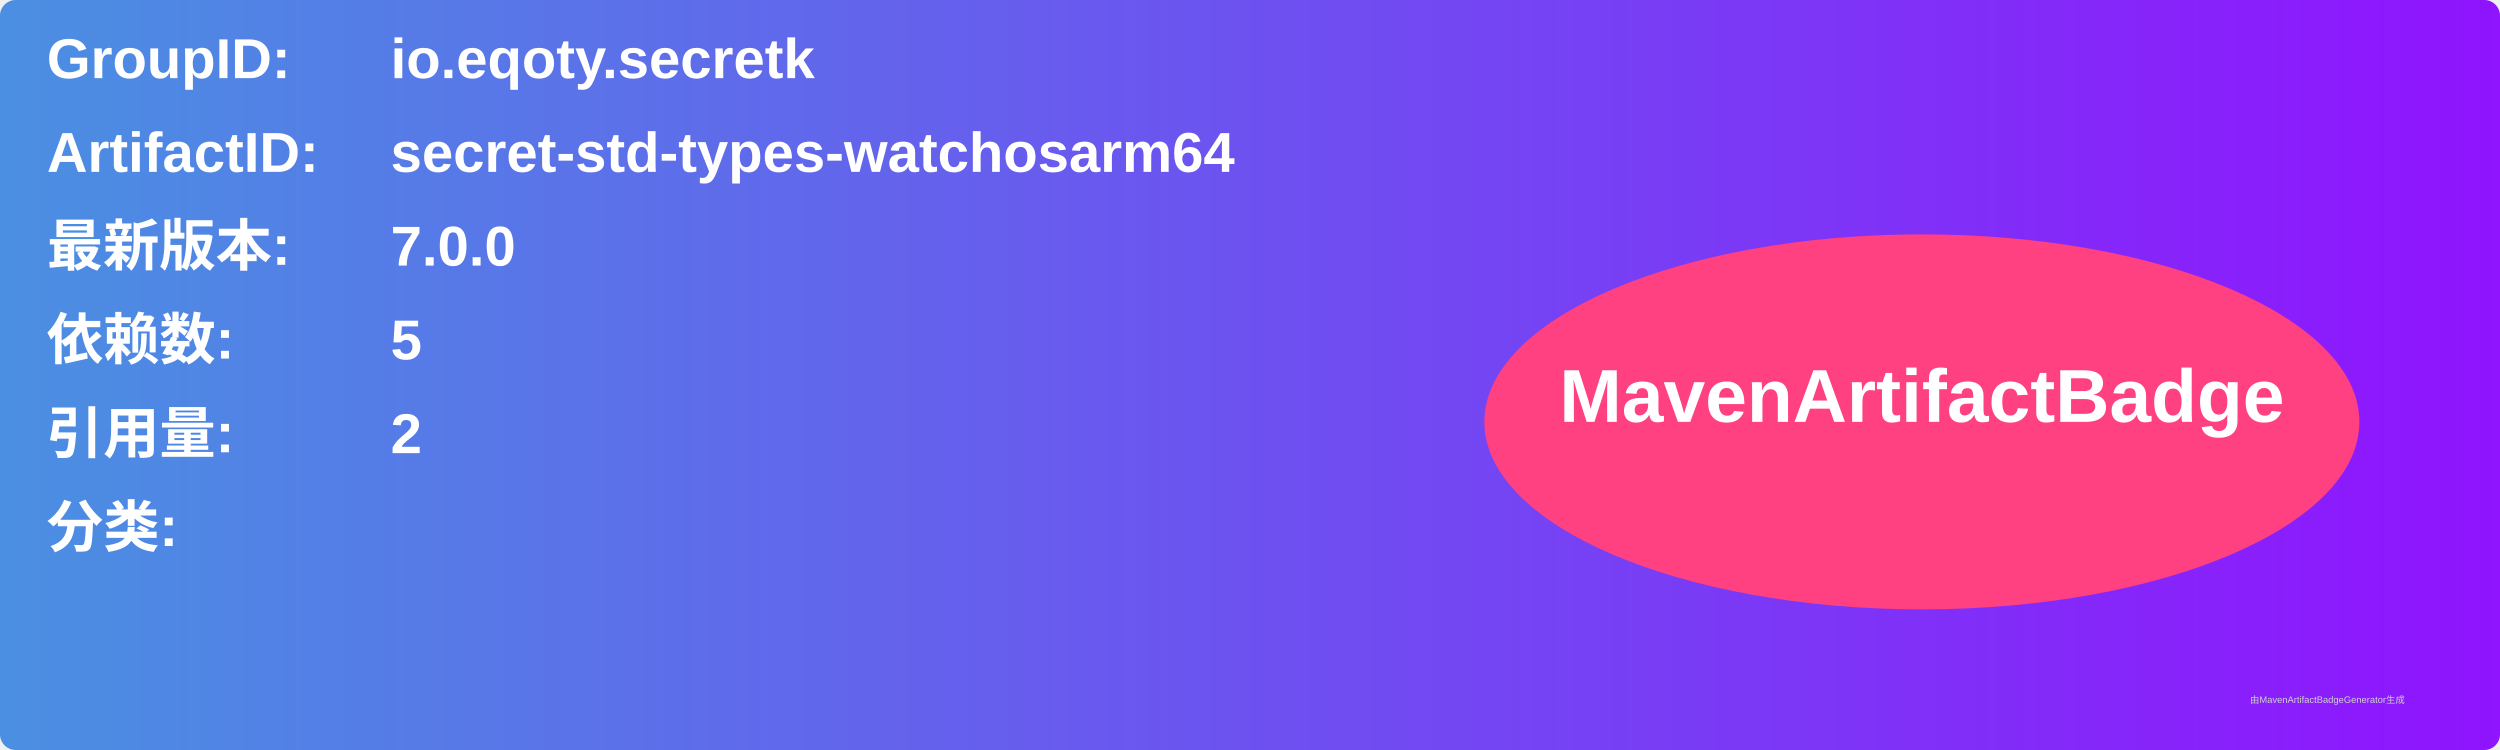
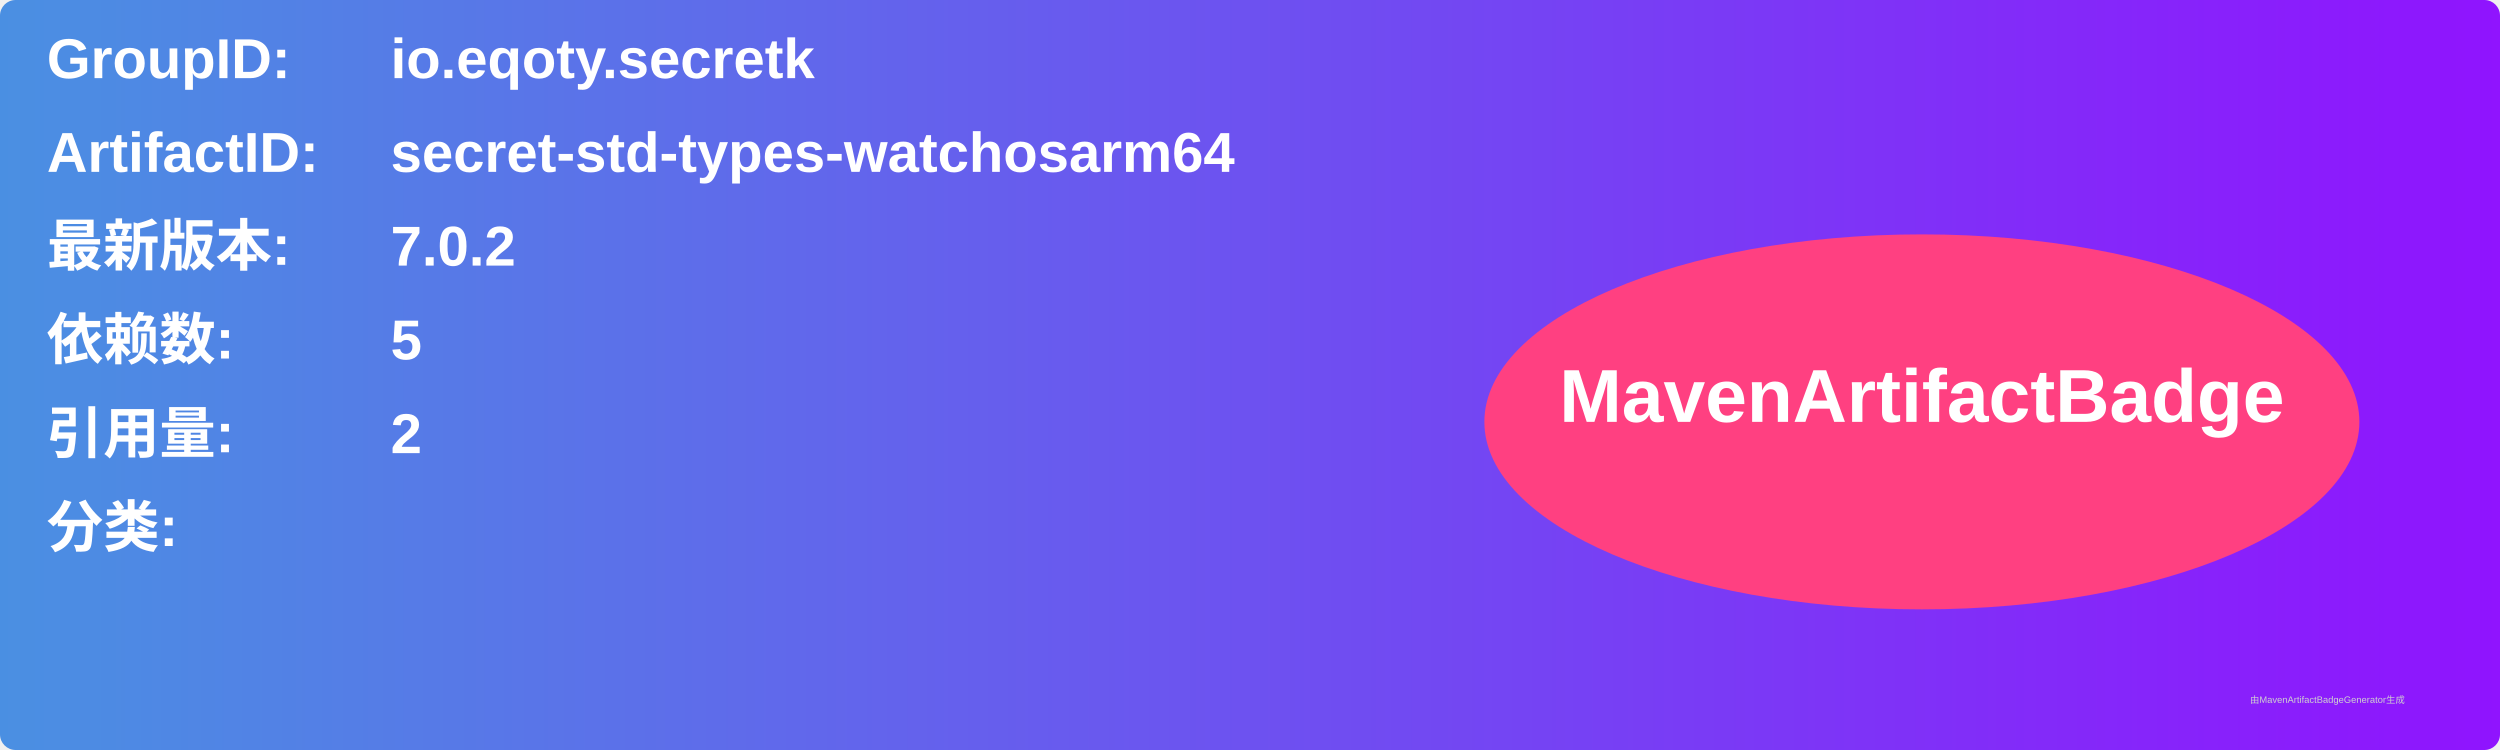
<svg xmlns="http://www.w3.org/2000/svg" width="800" height="240" viewBox="0 0 800 240">
  <linearGradient id="grad" x1="0%" y1="0%" x2="100%" y2="0%">
    <stop offset="0%" stop-color="#4a90e2" />
    <stop offset="100%" stop-color="#9013fe" />
  </linearGradient>
  <rect width="100%" height="100%" rx="5" ry="5" fill="url(#grad)" />
  <g transform="translate(15, 15)">
    <text x="0" y="10" font-family="Arial" font-size="18" fill="white" font-weight="bold" width="260">GroupID:</text>
    <text x="110" y="10" font-family="Arial" font-size="18" fill="white" font-weight="bold" width="460">io.eqoty.secretk</text>
    <text x="0" y="40" font-family="Arial" font-size="18" fill="white" font-weight="bold" width="260">ArtifactID:</text>
    <text x="110" y="40" font-family="Arial" font-size="18" fill="white" font-weight="bold" width="460">secret-std-types-watchosarm64</text>
    <text x="0" y="70" font-family="Arial" font-size="18" fill="white" font-weight="bold">最新版本:</text>
    <text x="110" y="70" font-family="Arial" font-size="18" fill="white" font-weight="bold">
-       <tspan font-weight="bold">7.0.0</tspan>
+       <tspan font-weight="bold">7.0.2</tspan>
    </text>
    <text x="0" y="100" font-family="Arial" font-size="18" fill="white" font-weight="bold">依赖数: </text>
    <text x="110" y="100" font-family="Arial" font-size="18" fill="white">
      <tspan font-weight="bold">5</tspan>
    </text>
    <text x="0" y="130" font-family="Arial" font-size="18" fill="white" font-weight="bold">引用量: </text>
    <text x="110" y="130" font-family="Arial" font-size="18" fill="white">
      <tspan font-weight="bold">2</tspan>
    </text>
    <text x="0" y="160" font-family="Arial" font-size="18" fill="white" font-weight="bold">分类:</text>
    <text x="10" y="190" font-family="Arial" font-size="10" fill="white">
      <tspan font-weight="bold" />
    </text>
    <ellipse cx="600" cy="120" rx="140" ry="60" fill="#ff4081" />
    <text x="600" y="120" text-anchor="middle" font-family="Arial" font-size="24" fill="white" font-weight="bold">MavenArtifactBadge</text>
  </g>
  <text x="720" y="225" font-family="Arial" font-size="3" fill="#d0d0d0">由MavenArtifactBadgeGenerator生成</text>
</svg>
